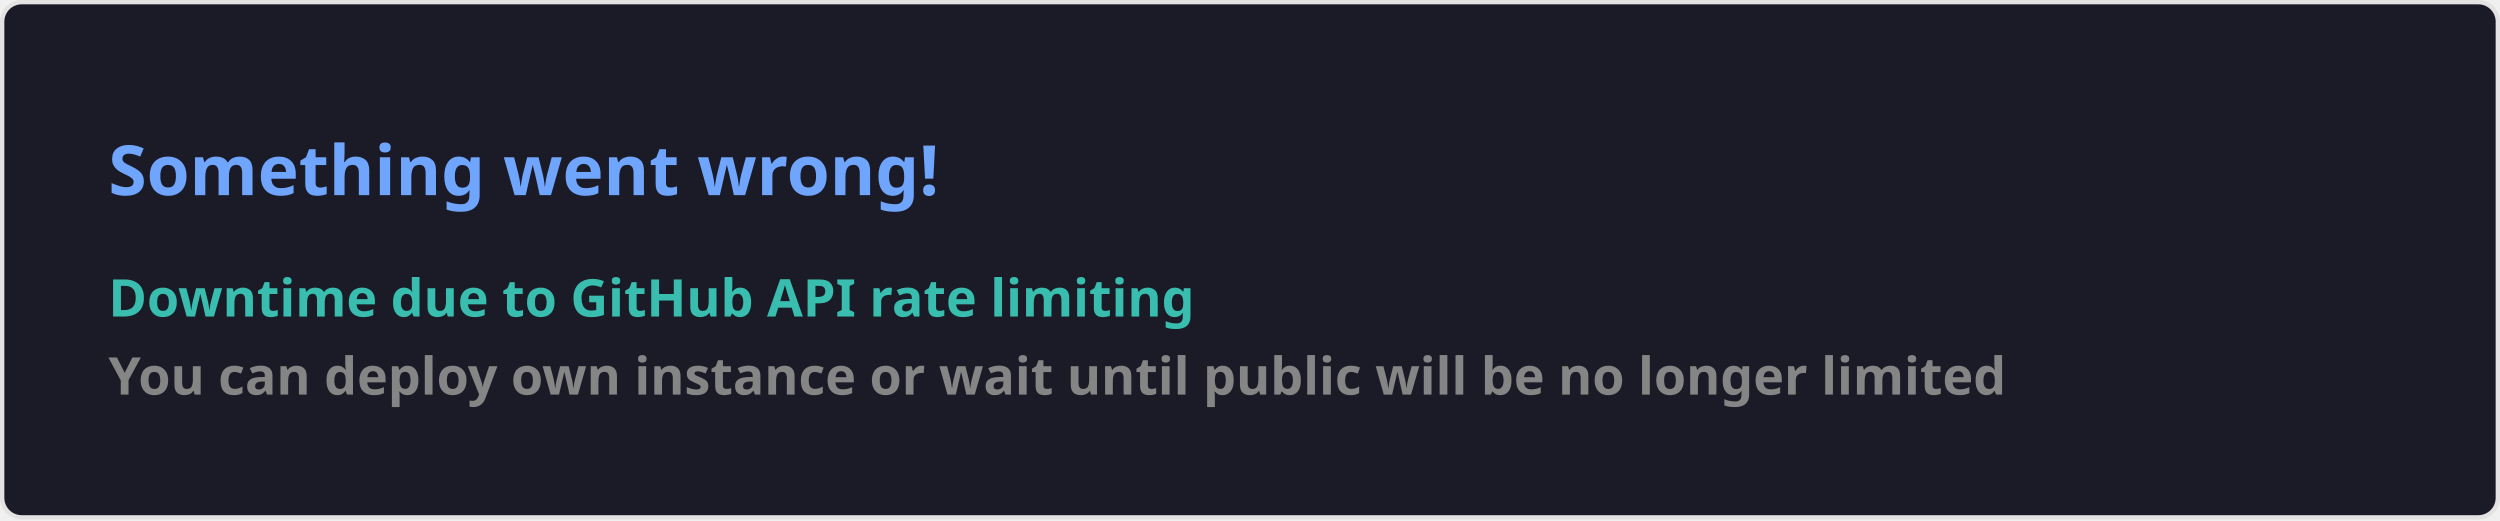
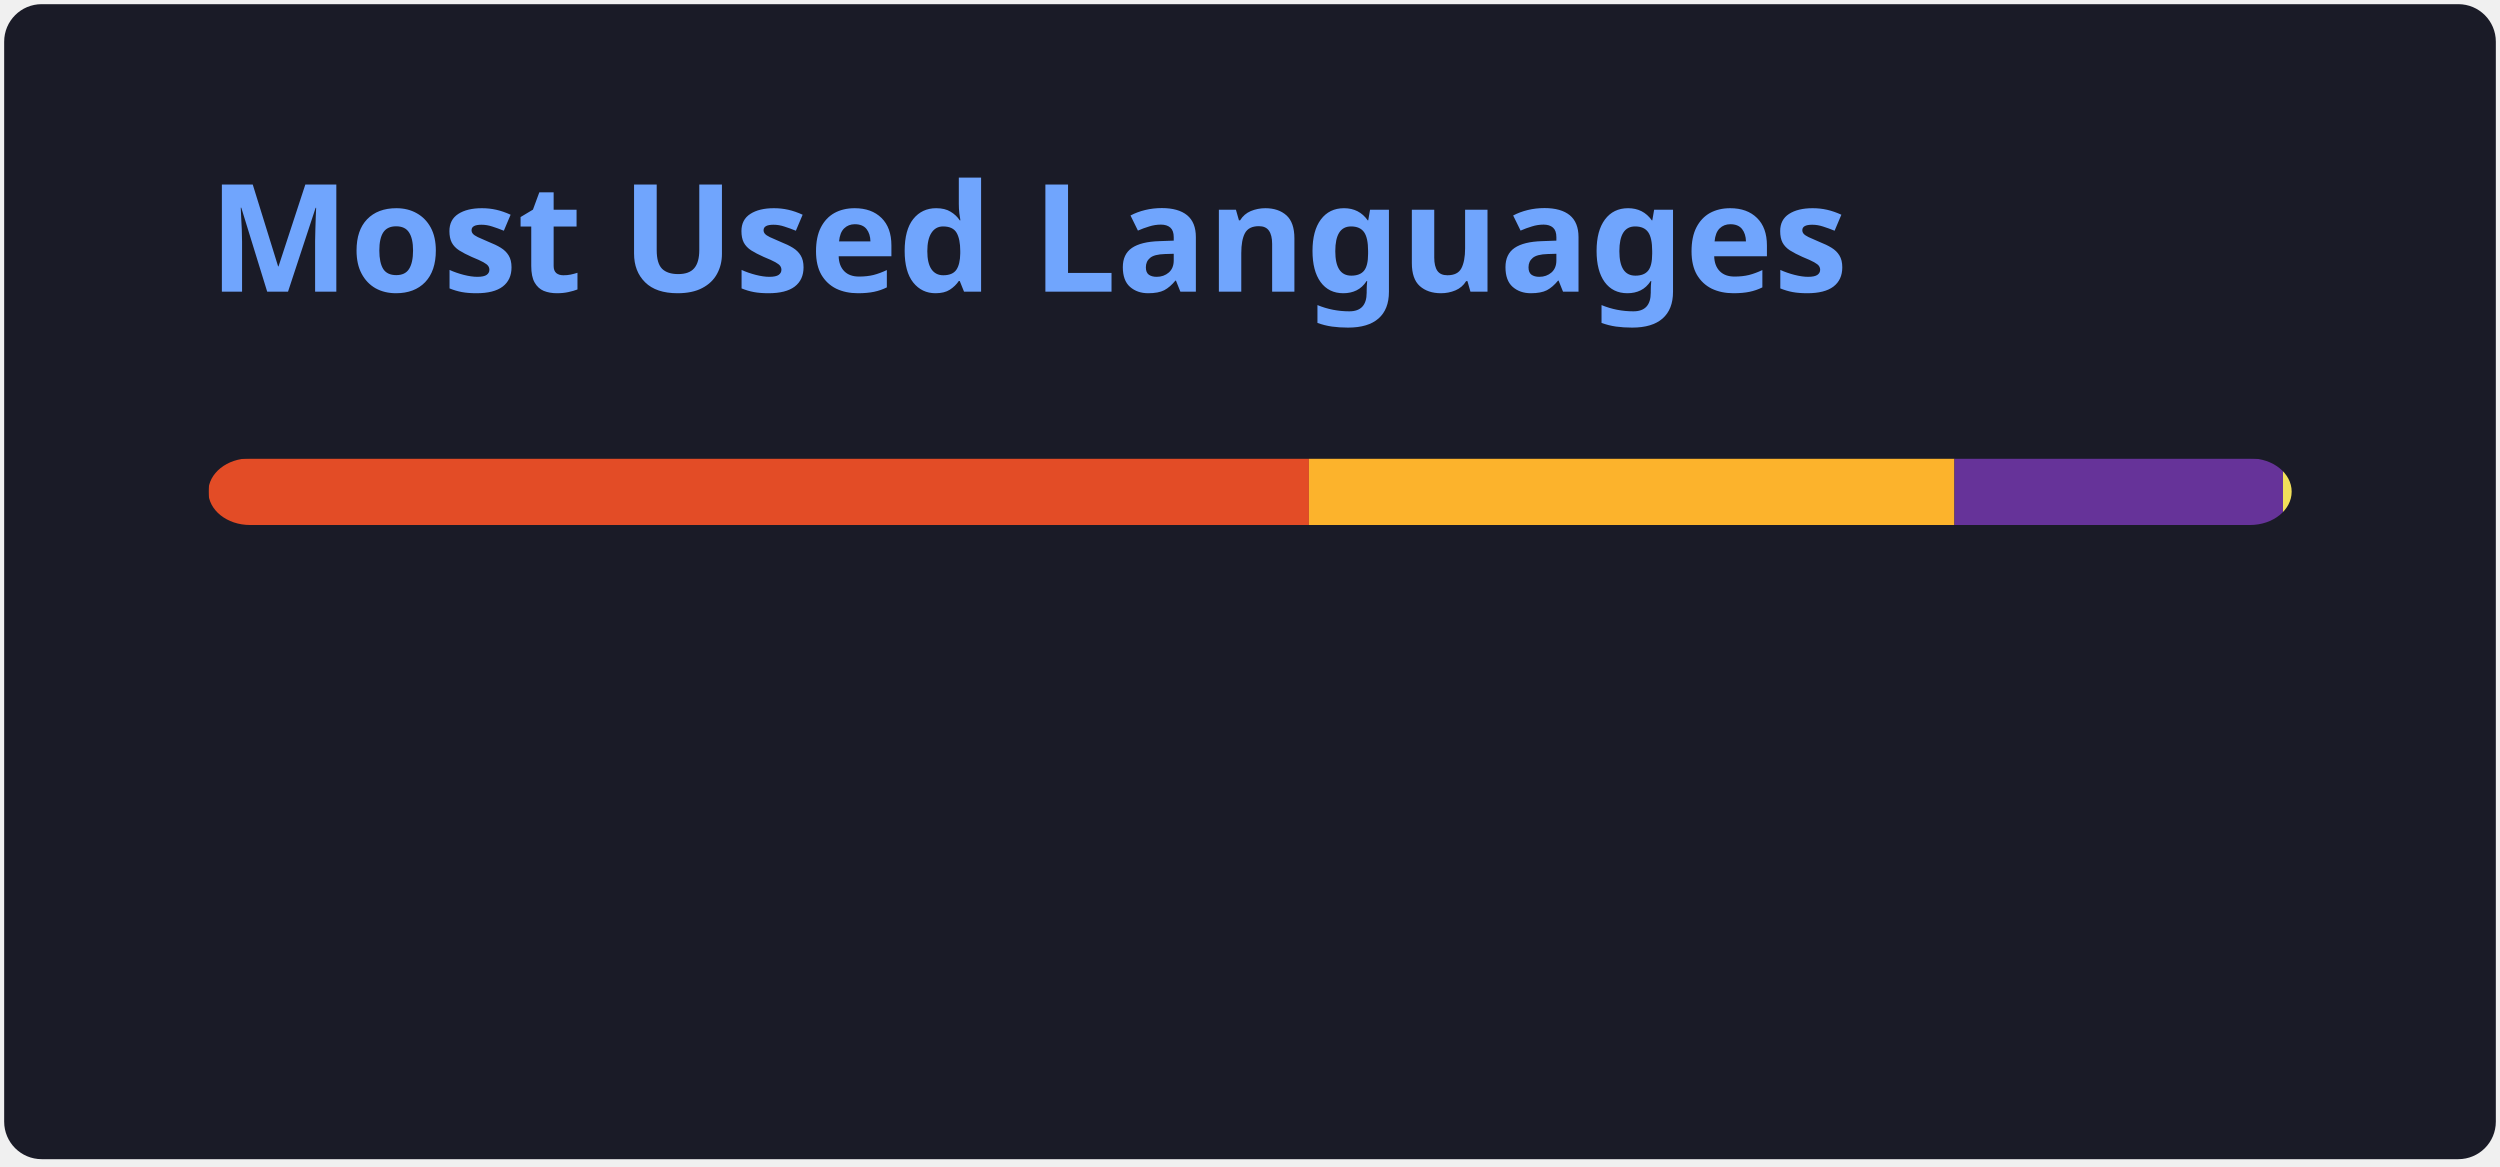
- <svg xmlns="http://www.w3.org/2000/svg" width="576.5" height="120" viewBox="0 0 576.5 120" fill="#1a1b27">
+ <svg xmlns="http://www.w3.org/2000/svg" width="300" height="140" viewBox="0 0 300 140" fill="none" role="img" aria-labelledby="descId">
  <style>
-     .text { font: 600 16px 'Segoe UI', Ubuntu, Sans-Serif; fill: #70a5fd }
-     .small { font: 600 12px 'Segoe UI', Ubuntu, Sans-Serif; fill: #38bdae }
-     .gray { fill: #858585 }
-     </style>
-   <rect x="0.5" y="0.5" width="575.5" height="99%" rx="4.5" fill="#1a1b27" stroke="#e4e2e2" />
-   <text x="25" y="45" class="text">Something went wrong!</text>
-   <text data-testid="message" x="25" y="55" class="text small">
-     <tspan x="25" dy="18">Downtime due to GitHub API rate limiting</tspan>
-     <tspan x="25" dy="18" class="gray">You can deploy own instance or wait until public will be no longer limited</tspan>
-   </text>
+           .header {
+             font: 600 18px 'Segoe UI', Ubuntu, Sans-Serif;
+             fill: #70a5fd;
+             animation: fadeInAnimation 0.8s ease-in-out forwards;
+           }
+           @supports(-moz-appearance: auto) {
+             /* Selector detects Firefox */
+             .header { font-size: 15.5px; }
+           }
+           
+     @keyframes slideInAnimation {
+       from {
+         width: 0;
+       }
+       to {
+         width: calc(100%-100px);
+       }
+     }
+     @keyframes growWidthAnimation {
+       from {
+         width: 0;
+       }
+       to {
+         width: 100%;
+       }
+     }
+     .stat {
+       font: 600 14px 'Segoe UI', Ubuntu, "Helvetica Neue", Sans-Serif; fill: #38bdae;
+     }
+     @supports(-moz-appearance: auto) {
+       /* Selector detects Firefox */
+       .stat { font-size:12px; }
+     }
+     .bold { font-weight: 700 }
+     .lang-name {
+       font: 400 11px "Segoe UI", Ubuntu, Sans-Serif;
+       fill: #38bdae;
+     }
+     .stagger {
+       opacity: 0;
+       animation: fadeInAnimation 0.3s ease-in-out forwards;
+     }
+     #rect-mask rect{
+       animation: slideInAnimation 1s ease-in-out forwards;
+     }
+     .lang-progress{
+       animation: growWidthAnimation 0.6s ease-in-out forwards;
+     }
+     
+ 
+           
+       /* Animations */
+       @keyframes scaleInAnimation {
+         from {
+           transform: translate(-5px, 5px) scale(0);
+         }
+         to {
+           transform: translate(-5px, 5px) scale(1);
+         }
+       }
+       @keyframes fadeInAnimation {
+         from {
+           opacity: 0;
+         }
+         to {
+           opacity: 1;
+         }
+       }
+     
+           
+         </style>
+   <rect data-testid="card-bg" x="0.5" y="0.5" rx="4.5" height="99%" stroke="#e4e2e2" width="299" fill="#1a1b27" stroke-opacity="0" />
+   <g data-testid="card-title" transform="translate(25, 35)">
+     <g transform="translate(0, 0)">
+       <text x="0" y="0" class="header" data-testid="header">Most Used Languages</text>
+     </g>
+   </g>
+   <g data-testid="main-card-body" transform="translate(0, 55)">
+     <svg data-testid="lang-items" x="25">
+       <mask id="rect-mask">
+         <rect x="0" y="0" width="250" height="8" fill="white" rx="5" />
+       </mask>
+       <rect mask="url(#rect-mask)" data-testid="lang-progress" x="0" y="0" width="132.07" height="8" fill="#e34c26" />
+       <rect mask="url(#rect-mask)" data-testid="lang-progress" x="132.07" y="0" width="77.46" height="8" fill="#fcb32c" />
+       <rect mask="url(#rect-mask)" data-testid="lang-progress" x="209.53" y="0" width="39.43" height="8" fill="#663399" />
+       <rect mask="url(#rect-mask)" data-testid="lang-progress" x="248.96" y="0" width="11.04" height="8" fill="#f1e05a" />
+       <g transform="translate(0, 25)">
+         <g transform="translate(0, 0)">
+           <g transform="translate(0, 0)">
+             <g class="stagger" style="animation-delay: 450ms">
+               <circle cx="5" cy="6" r="5" fill="#e34c26" />
+               <text data-testid="lang-name" x="15" y="10" class="lang-name">
+         HTML 52.83%
+       </text>
+             </g>
+           </g>
+           <g transform="translate(0, 25)">
+             <g class="stagger" style="animation-delay: 600ms">
+               <circle cx="5" cy="6" r="5" fill="#fcb32c" />
+               <text data-testid="lang-name" x="15" y="10" class="lang-name">
+         MDX 30.98%
+       </text>
+             </g>
+           </g>
+         </g>
+         <g transform="translate(150, 0)">
+           <g transform="translate(0, 0)">
+             <g class="stagger" style="animation-delay: 450ms">
+               <circle cx="5" cy="6" r="5" fill="#663399" />
+               <text data-testid="lang-name" x="15" y="10" class="lang-name">
+         CSS 15.77%
+       </text>
+             </g>
+           </g>
+           <g transform="translate(0, 25)">
+             <g class="stagger" style="animation-delay: 600ms">
+               <circle cx="5" cy="6" r="5" fill="#f1e05a" />
+               <text data-testid="lang-name" x="15" y="10" class="lang-name">
+         JavaScript 0.42%
+       </text>
+             </g>
+           </g>
+         </g>
+       </g>
+     </svg>
+   </g>
</svg>
